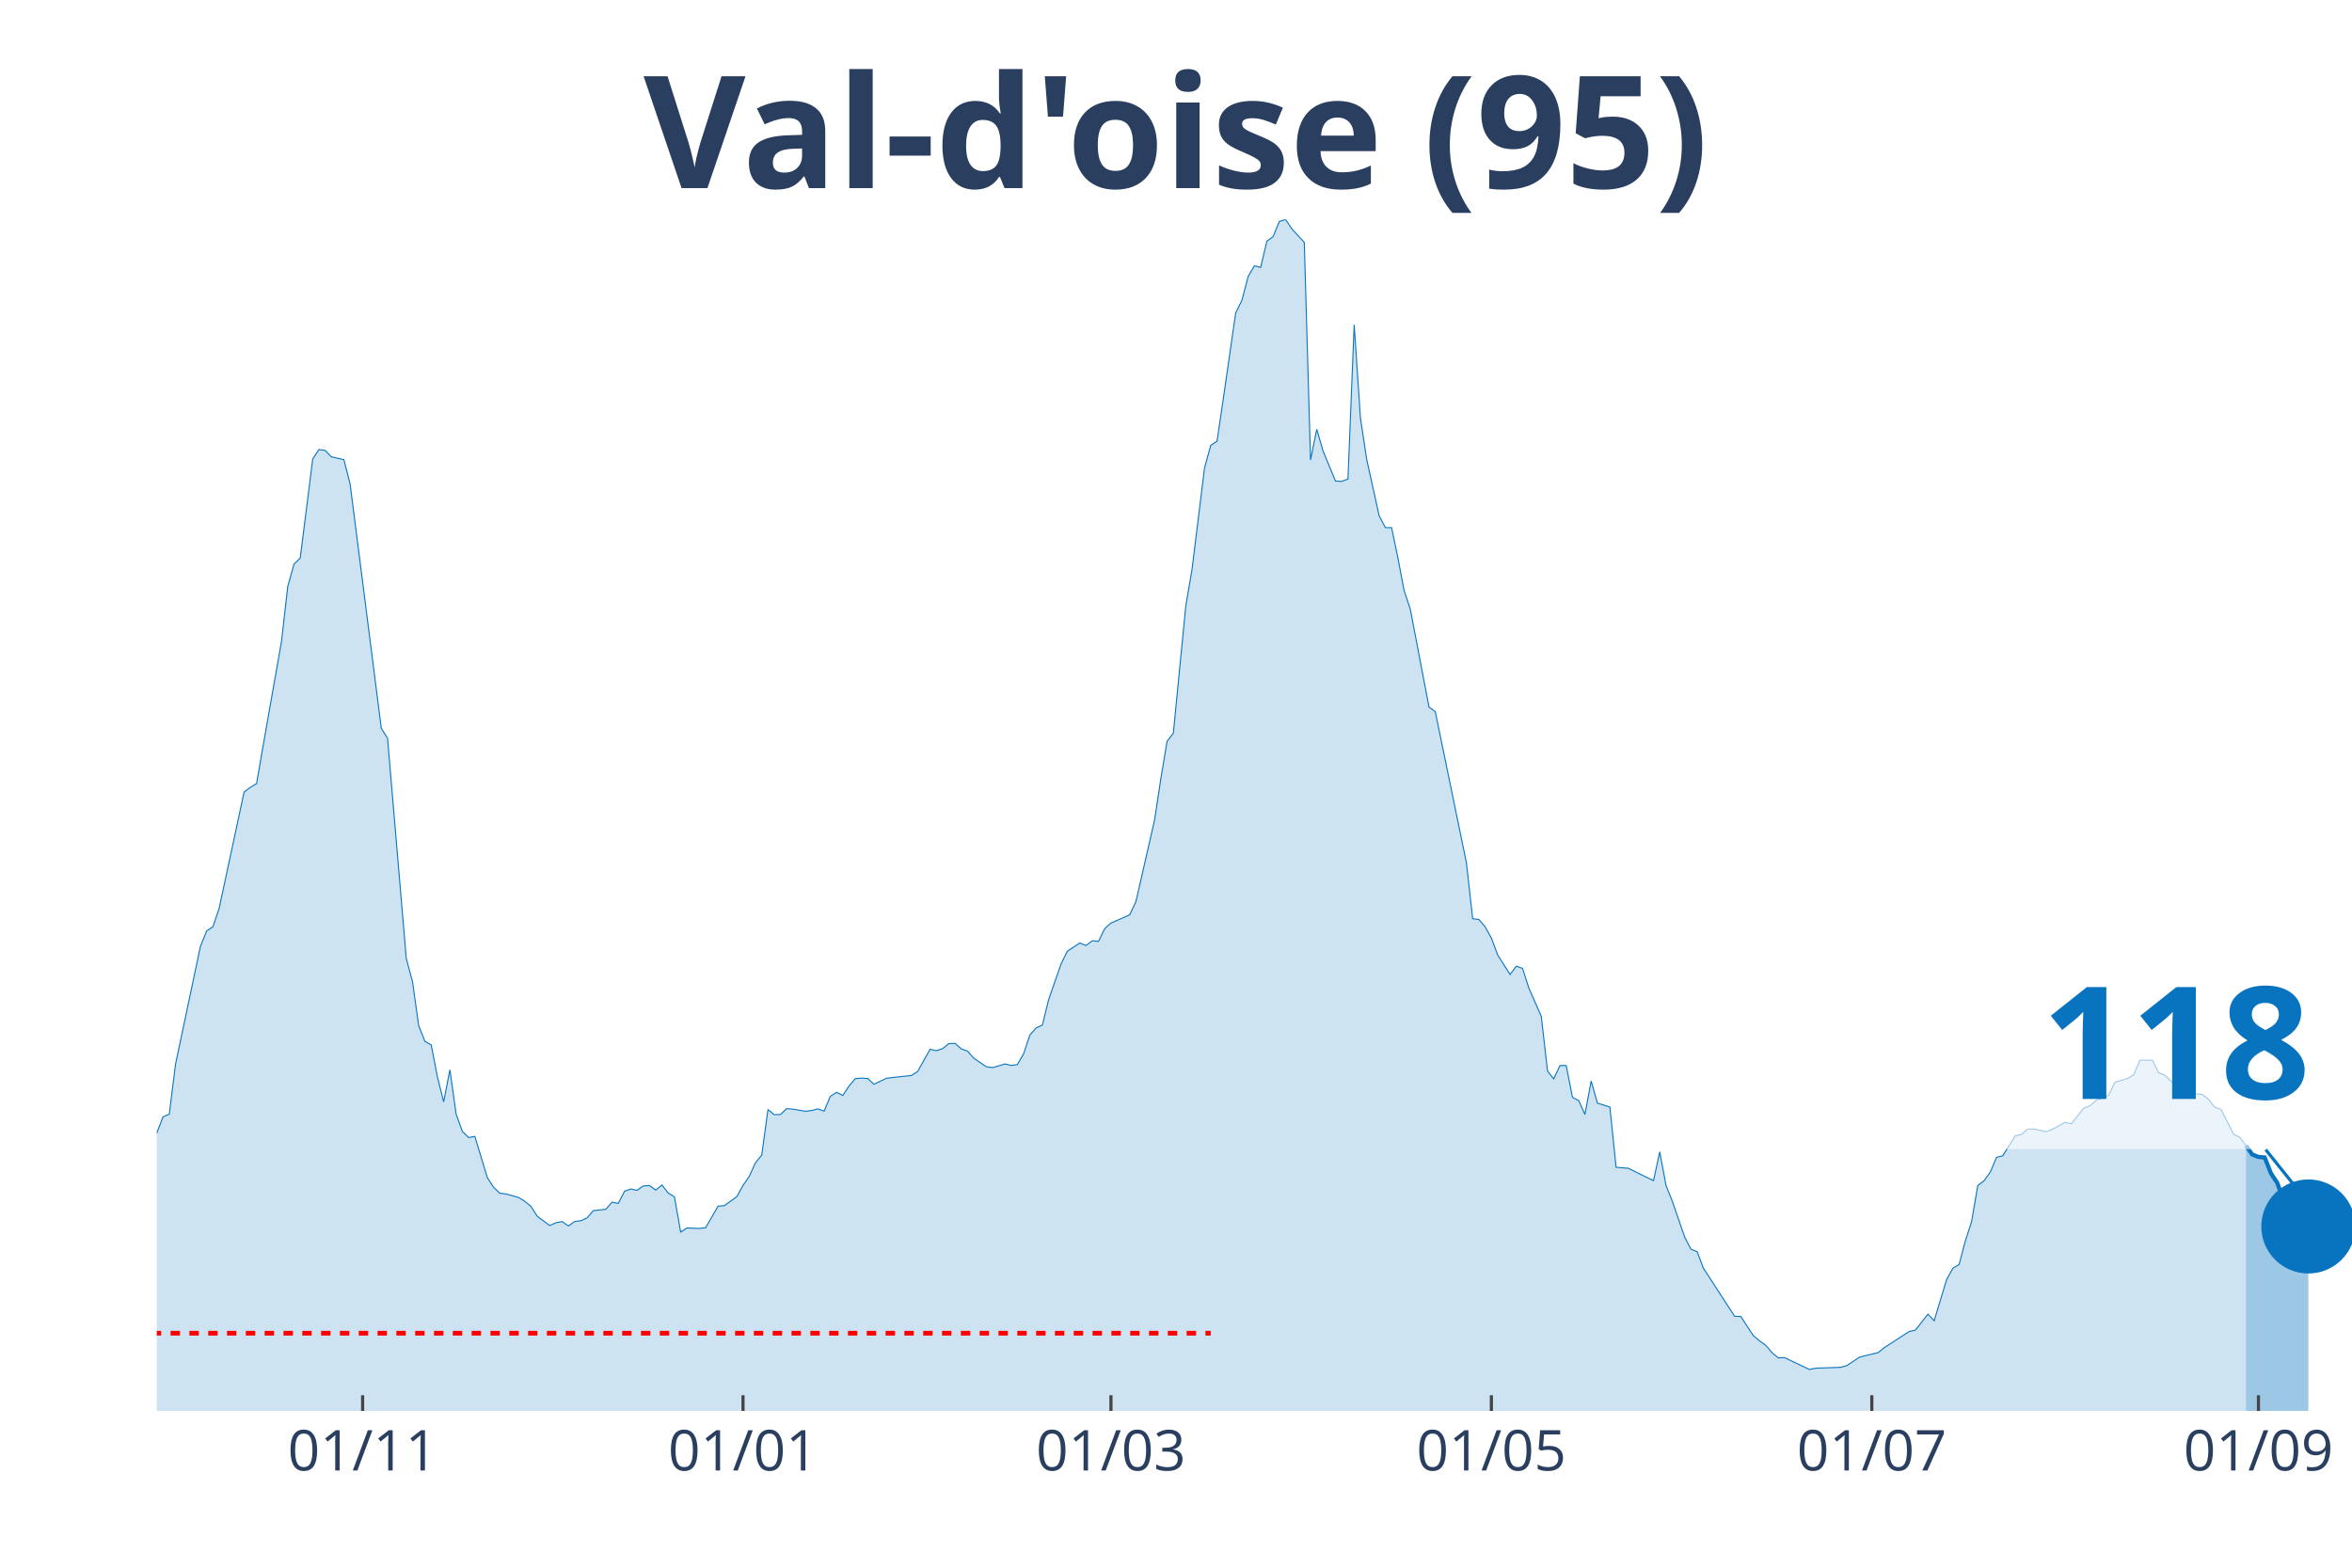
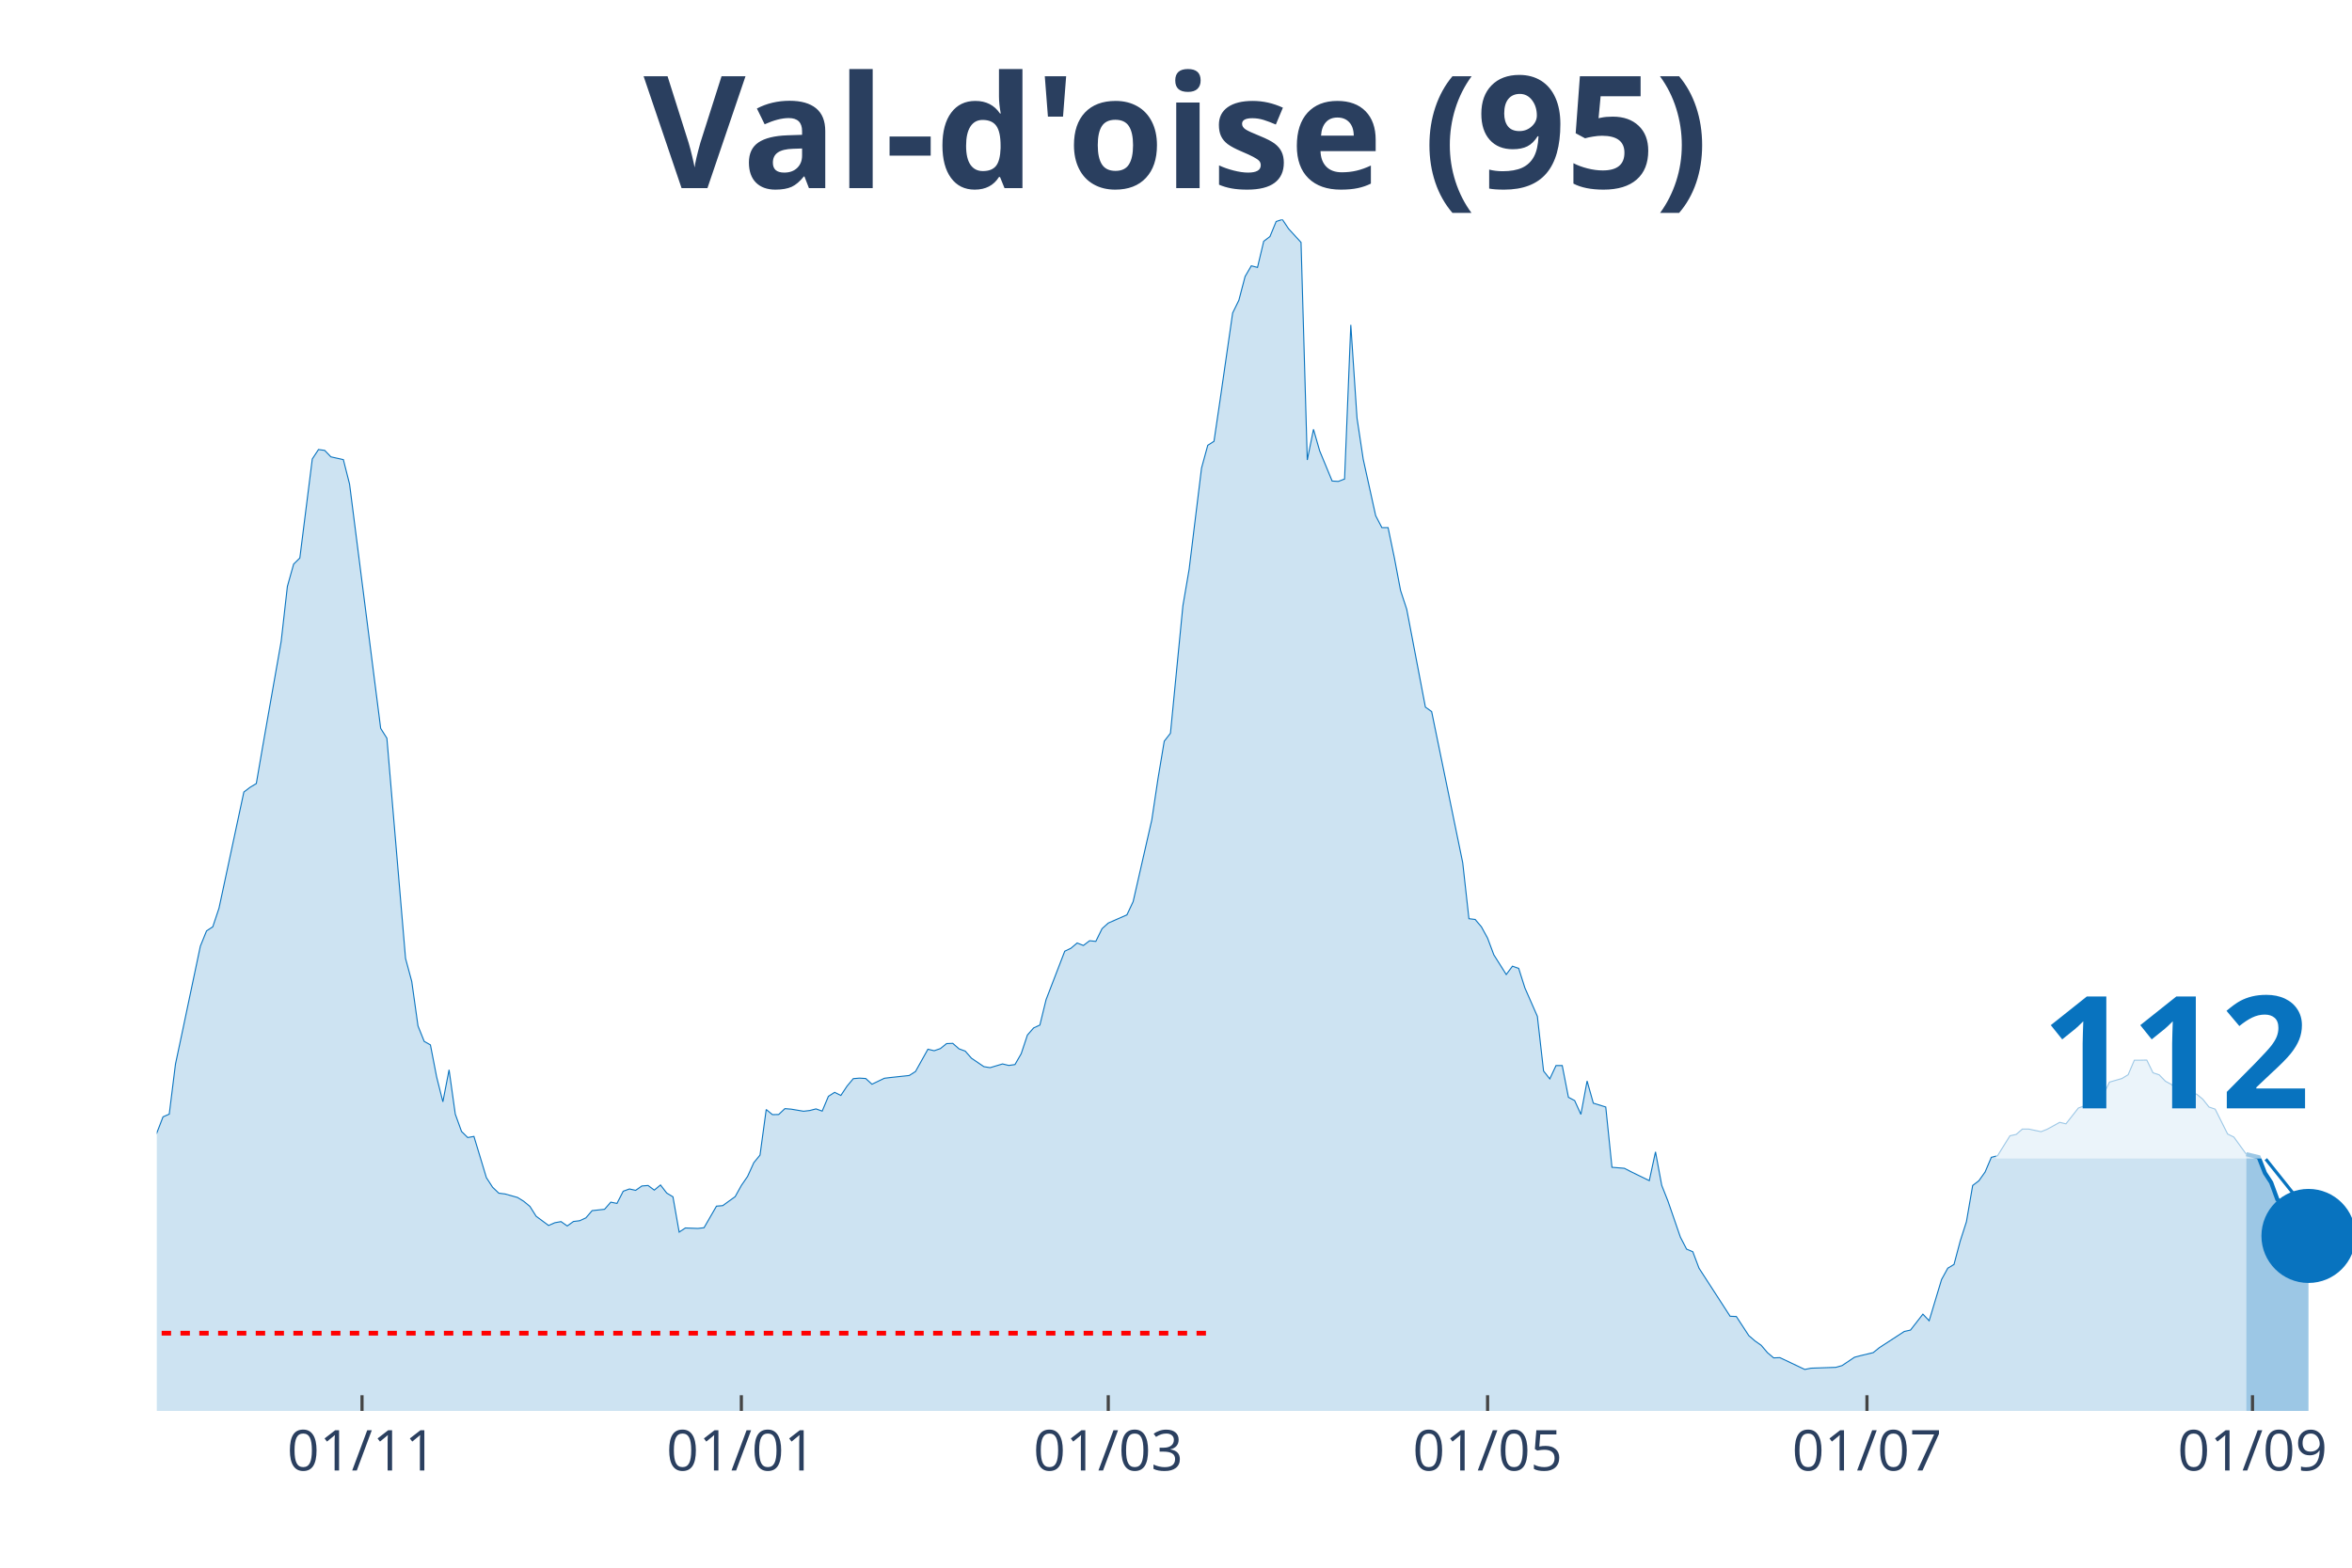
<svg xmlns="http://www.w3.org/2000/svg" class="main-svg" width="1125" height="750" style="" viewBox="0 0 750 500">
  <rect x="0" y="0" width="750" height="500" style="fill: rgb(0, 0, 0); fill-opacity: 0;" />
-   <defs id="defs-38296a">
+   <defs id="defs-234572">
    <g class="clips">
-       <clipPath id="clip38296axyplot" class="plotclip">
+       <clipPath id="clip234572xyplot" class="plotclip">
        <rect width="700" height="380" />
      </clipPath>
-       <clipPath class="axesclip" id="clip38296ax">
+       <clipPath class="axesclip" id="clip234572x">
        <rect x="50" y="0" width="700" height="500" />
      </clipPath>
-       <clipPath class="axesclip" id="clip38296ay">
+       <clipPath class="axesclip" id="clip234572y">
        <rect x="0" y="70" width="750" height="380" />
      </clipPath>
-       <clipPath class="axesclip" id="clip38296axy">
+       <clipPath class="axesclip" id="clip234572xy">
        <rect x="50" y="70" width="700" height="380" />
      </clipPath>
    </g>
    <g class="gradients" />
  </defs>
  <g class="bglayer">
    <rect class="bg" x="50" y="70" width="700" height="380" style="fill: rgb(0, 0, 0); fill-opacity: 0; stroke-width: 0;" />
  </g>
  <g class="layer-below">
    <g class="imagelayer" />
    <g class="shapelayer" />
  </g>
  <g class="cartesianlayer">
    <g class="subplot xy">
      <g class="layer-subplot">
        <g class="shapelayer" />
        <g class="imagelayer" />
      </g>
      <g class="gridlayer">
        <g class="x">
-           <path class="xgrid crisp" transform="translate(115.63,0)" d="M0,70v380" style="stroke: rgb(255, 255, 255); stroke-opacity: 1; stroke-width: 1px;" />
-           <path class="xgrid crisp" transform="translate(236.93,0)" d="M0,70v380" style="stroke: rgb(255, 255, 255); stroke-opacity: 1; stroke-width: 1px;" />
-           <path class="xgrid crisp" transform="translate(354.26,0)" d="M0,70v380" style="stroke: rgb(255, 255, 255); stroke-opacity: 1; stroke-width: 1px;" />
-           <path class="xgrid crisp" transform="translate(475.57,0)" d="M0,70v380" style="stroke: rgb(255, 255, 255); stroke-opacity: 1; stroke-width: 1px;" />
-           <path class="xgrid crisp" transform="translate(596.88,0)" d="M0,70v380" style="stroke: rgb(255, 255, 255); stroke-opacity: 1; stroke-width: 1px;" />
-           <path class="xgrid crisp" transform="translate(720.17,0)" d="M0,70v380" style="stroke: rgb(255, 255, 255); stroke-opacity: 1; stroke-width: 1px;" />
+           <path class="xgrid crisp" transform="translate(115.44,0)" d="M0,70v380" style="stroke: rgb(255, 255, 255); stroke-opacity: 1; stroke-width: 1px;" />
+           <path class="xgrid crisp" transform="translate(236.4,0)" d="M0,70v380" style="stroke: rgb(255, 255, 255); stroke-opacity: 1; stroke-width: 1px;" />
+           <path class="xgrid crisp" transform="translate(353.4,0)" d="M0,70v380" style="stroke: rgb(255, 255, 255); stroke-opacity: 1; stroke-width: 1px;" />
+           <path class="xgrid crisp" transform="translate(474.36,0)" d="M0,70v380" style="stroke: rgb(255, 255, 255); stroke-opacity: 1; stroke-width: 1px;" />
+           <path class="xgrid crisp" transform="translate(595.33,0)" d="M0,70v380" style="stroke: rgb(255, 255, 255); stroke-opacity: 1; stroke-width: 1px;" />
+           <path class="xgrid crisp" transform="translate(718.27,0)" d="M0,70v380" style="stroke: rgb(255, 255, 255); stroke-opacity: 1; stroke-width: 1px;" />
        </g>
        <g class="y" />
      </g>
      <g class="zerolinelayer" />
      <path class="xlines-below" />
      <path class="ylines-below" />
      <g class="overlines-below" />
      <g class="xaxislayer-below" />
      <g class="yaxislayer-below" />
      <g class="overaxes-below" />
-       <g class="plot" transform="translate(50, 70)" clip-path="url('#clip38296axyplot')">
+       <g class="plot" transform="translate(50, 70)" clip-path="url('#clip234572xyplot')">
        <g class="scatterlayer mlayer">
-           <g class="trace scatter traceaed364" style="stroke-miterlimit: 2;">
+           <g class="trace scatter trace1b3f59" style="stroke-miterlimit: 2;">
            <g class="fills">
              <g>
-                 <path class="js-fill" d="M666.19,380L-270.45,380L-270.45,372.37L-260.51,372.57L-258.52,373.33L-208.81,375.07L-206.82,374.8L-161.08,375.59L-159.09,376.35L-143.18,370.39L-141.19,369.87L-125.28,369.59L-123.3,369.51L-115.34,368L-113.35,367.17L-105.4,365.9L-103.41,365.98L-99.43,364.59L-97.44,363.44L-93.47,363.47L-91.48,361.29L-77.56,352.31L-75.57,349.97L-71.59,345.16L-69.6,343.22L-65.62,343.18L-63.64,339.84L-53.69,330.34L-51.7,329.99L-41.76,316.52L-39.77,317.59L-37.78,317.43L-35.8,313.46L-25.85,297.02L-23.86,296.94L-19.89,295.98L-17.9,298.41L-15.91,300.31L-13.92,299.8L-11.93,302.02L-9.94,302.58L-7.95,305.4L-5.97,304.64L-3.98,301.62L-1.99,296.5L1.99,286.21L3.98,285.34L5.97,269.41L7.95,260.07L13.92,231.79L15.91,226.9L17.9,225.59L19.89,219.67L27.84,182.61L29.83,181.1L31.82,179.91L33.81,168.39L39.77,134.55L41.76,117.03L43.75,109.92L45.74,107.97L49.72,76.39L51.7,73.37L53.69,73.65L55.68,75.71L59.66,76.59L61.65,84.41L71.59,162.31L73.58,165.45L79.55,235.68L81.53,243.03L83.52,257.21L85.51,262.14L87.5,263.25L89.49,273.5L91.48,281.4L93.47,271.2L95.45,285.34L97.44,290.86L99.43,292.81L101.42,292.45L105.4,305.6L107.39,308.66L109.38,310.56L111.36,310.8L115.34,311.91L117.33,313.14L119.32,314.77L121.31,317.91L125.28,320.85L127.27,319.98L129.26,319.62L131.25,321.01L133.24,319.58L135.23,319.34L137.22,318.43L139.2,316.12L143.18,315.69L145.17,313.42L147.16,313.82L149.15,309.93L151.14,309.21L153.13,309.65L155.11,308.26L157.1,308.1L159.09,309.57L161.08,307.94L163.07,310.52L165.06,311.71L167.05,322.96L169.03,321.65L173.01,321.8L175,321.57L178.98,314.69L180.97,314.53L184.94,311.67L186.93,308.1L188.92,305.2L190.91,300.83L192.9,298.41L194.89,283.87L196.88,285.5L198.86,285.46L200.85,283.59L202.84,283.75L206.82,284.42L208.81,284.19L210.8,283.67L212.78,284.38L214.77,279.66L216.76,278.39L218.75,279.38L220.74,276.4L222.73,274.02L224.72,273.86L226.7,273.98L228.69,275.8L232.67,273.9L234.66,273.66L240.63,273.02L242.61,271.75L246.59,264.64L248.58,265.12L250.57,264.44L252.56,262.85L254.55,262.77L256.53,264.52L258.52,265.24L260.51,267.5L264.49,270.2L266.48,270.52L270.45,269.33L272.44,269.81L274.43,269.53L276.42,266.07L278.41,260.11L280.4,257.85L282.39,256.93L284.38,248.83L288.35,237.43L290.34,233.38L294.32,230.76L296.31,231.55L298.3,230.04L300.28,230.24L302.27,226.19L304.26,224.4L310.23,221.78L312.22,217.57L318.18,191.51L320.17,178.32L322.16,166.4L324.15,163.86L328.13,123.18L330.11,111.62L334.09,79.29L336.08,72.02L338.07,70.75L340.06,57.36L344.03,29.83L346.02,25.78L348.01,18.19L350,14.78L351.99,15.29L353.98,6.95L355.97,5.44L357.95,0.64L359.94,0L361.93,2.98L365.91,7.31L367.9,76.71L369.89,66.93L371.88,73.81L375.85,83.42L377.84,83.54L379.83,82.78L381.82,33.61L383.81,63.32L385.8,76.47L389.77,94.46L391.76,98.28L393.75,98.28L395.74,107.85L397.73,118.3L399.72,124.34L405.68,155.52L407.67,156.95L417.61,205.17L419.6,223.01L421.59,223.25L423.58,225.59L425.57,229.21L427.56,234.53L431.53,240.81L433.52,238.15L435.51,238.86L437.5,245.1L441.48,254.15L443.47,271.59L445.45,274.1L447.44,269.85L449.43,269.85L451.42,279.97L453.41,281.01L455.4,285.42L457.39,274.77L459.38,281.84L463.35,283.07L465.34,302.3L469.32,302.62L471.31,303.65L477.27,306.55L479.26,297.37L481.25,308.06L483.24,313.07L487.22,324.58L489.2,328.4L491.19,329.23L493.18,334.48L503.13,349.81L505.11,349.89L509.09,355.97L511.08,357.68L513.07,359.07L515.06,361.41L517.05,363.08L519.03,363L526.99,366.77L528.98,366.37L536.93,366.1L538.92,365.54L542.9,362.88L544.89,362.36L548.86,361.41L550.85,359.82L558.81,354.66L560.8,354.22L564.77,349.13L566.76,351.24L570.74,338.09L572.73,334.48L574.72,333.28L576.7,325.82L578.69,319.66L580.68,308.1L582.67,306.59L584.66,303.81L586.65,299.12L588.64,298.61L592.61,292.25L594.6,291.81L596.59,290.1L598.58,290.1L602.56,290.94L604.55,290.14L608.52,287.96L610.51,288.44L614.49,283.39L616.48,282.68L618.47,280.85L620.45,280.25L622.44,279.26L624.43,275.13L628.41,273.98L630.4,272.78L632.39,268.14L634.38,268.14L636.36,268.14L638.35,272.19L640.34,272.9L642.33,274.93L644.32,276L646.31,278.51L652.27,279.06L654.26,280.65L656.25,283.15L658.24,283.83L662.22,291.73L664.2,292.73L666.19,295.35" style="fill: rgb(8, 115, 191); fill-opacity: 0.2; stroke-width: 0;" />
+                 <path class="js-fill" d="M666.29,380L-269.69,380L-269.69,372.37L-259.77,372.57L-257.79,373.33L-208.22,375.07L-206.23,374.8L-160.62,375.59L-158.64,376.35L-142.78,370.39L-140.79,369.87L-124.93,369.59L-122.95,369.51L-115.01,368L-113.03,367.17L-105.1,365.9L-103.12,365.98L-99.15,364.59L-97.17,363.44L-93.2,363.47L-91.22,361.29L-77.34,352.31L-75.35,349.97L-71.39,345.16L-69.41,343.22L-65.44,343.18L-63.46,339.84L-53.54,330.34L-51.56,329.99L-41.64,316.52L-39.66,317.59L-37.68,317.43L-35.69,313.46L-25.78,297.02L-23.8,296.94L-19.83,295.98L-17.85,298.41L-15.86,300.31L-13.88,299.8L-11.9,302.02L-9.92,302.58L-7.93,305.4L-5.95,304.64L-3.97,301.62L-1.98,296.5L1.98,286.21L3.97,285.34L5.95,269.41L7.93,260.07L13.88,231.79L15.86,226.9L17.85,225.59L19.83,219.67L27.76,182.61L29.75,181.1L31.73,179.91L33.71,168.39L39.66,134.55L41.64,117.03L43.63,109.92L45.61,107.97L49.58,76.39L51.56,73.37L53.54,73.65L55.52,75.71L59.49,76.59L61.47,84.41L71.39,162.31L73.37,165.45L79.32,235.68L81.3,243.03L83.29,257.21L85.27,262.14L87.25,263.25L89.24,273.5L91.22,281.4L93.2,271.2L95.18,285.34L97.17,290.86L99.15,292.81L101.13,292.45L105.1,305.6L107.08,308.66L109.07,310.56L111.05,310.8L115.01,311.91L117,313.14L118.98,314.77L120.96,317.91L124.93,320.85L126.91,319.98L128.9,319.62L130.88,321.01L132.86,319.58L134.84,319.34L136.83,318.43L138.81,316.12L142.78,315.69L144.76,313.42L146.74,313.82L148.73,309.93L150.71,309.21L152.69,309.65L154.67,308.26L156.66,308.1L158.64,309.57L160.62,307.94L162.61,310.52L164.59,311.71L166.57,322.96L168.56,321.65L172.52,321.8L174.5,321.57L178.47,314.69L180.45,314.53L184.42,311.67L186.4,308.1L188.39,305.2L190.37,300.83L192.35,298.41L194.33,283.87L196.32,285.5L198.3,285.46L200.28,283.59L202.27,283.75L206.23,284.42L208.22,284.19L210.2,283.67L212.18,284.38L214.16,279.66L216.15,278.39L218.13,279.38L220.11,276.4L222.1,274.02L224.08,273.86L226.06,273.98L228.05,275.8L232.01,273.9L233.99,273.66L239.94,273.02L241.93,271.75L245.89,264.64L247.88,265.12L249.86,264.44L251.84,262.85L253.82,262.77L255.81,264.52L257.79,265.24L259.77,267.5L263.74,270.2L265.72,270.52L269.69,269.33L271.67,269.81L273.65,269.53L275.64,266.07L277.62,260.11L279.6,257.85L281.59,256.93L283.57,248.83L289.52,233.38L291.5,232.43L293.48,230.76L295.47,231.55L297.45,230.04L299.43,230.24L301.42,226.19L303.4,224.4L309.35,221.78L311.33,217.57L317.28,191.51L319.26,178.32L321.25,166.4L323.23,163.86L327.2,123.18L329.18,111.62L333.14,79.29L335.13,72.02L337.11,70.75L339.09,57.36L343.06,29.83L345.04,25.78L347.03,18.19L349.01,14.78L350.99,15.29L352.97,6.95L354.96,5.44L356.94,0.64L358.92,0L360.91,2.98L364.87,7.31L366.86,76.71L368.84,66.93L370.82,73.81L374.79,83.42L376.77,83.54L378.75,82.78L380.74,33.61L382.72,63.32L384.7,76.47L388.67,94.46L390.65,98.28L392.63,98.28L394.62,107.85L396.6,118.3L398.58,124.34L404.53,155.52L406.52,156.95L416.43,205.17L418.41,223.01L420.4,223.25L422.38,225.59L424.36,229.21L426.35,234.53L430.31,240.81L432.29,238.15L434.28,238.86L436.26,245.1L440.23,254.15L442.21,271.59L444.19,274.1L446.18,269.85L448.16,269.85L450.14,279.97L452.12,281.01L454.11,285.42L456.09,274.77L458.07,281.84L462.04,283.07L464.02,302.3L467.99,302.62L469.97,303.65L475.92,306.55L477.9,297.37L479.89,308.06L481.87,313.07L485.84,324.58L487.82,328.4L489.8,329.23L491.78,334.48L501.7,349.81L503.68,349.89L507.65,355.97L509.63,357.68L511.61,359.07L513.6,361.41L515.58,363.08L517.56,363L525.5,366.77L527.48,366.37L535.41,366.1L537.39,365.54L541.36,362.88L543.34,362.36L547.31,361.41L549.29,359.82L557.22,354.66L559.21,354.22L563.17,349.13L565.16,351.24L569.12,338.09L571.1,334.48L573.09,333.28L575.07,325.82L577.05,319.66L579.04,308.1L581.02,306.59L583,303.81L584.99,299.12L586.97,298.61L590.93,292.25L592.92,291.81L594.9,290.1L596.88,290.1L600.85,290.94L602.83,290.14L606.8,287.96L608.78,288.44L612.75,283.39L614.73,282.68L616.71,280.85L618.7,280.25L620.68,279.26L622.66,275.13L626.63,273.98L628.61,272.78L630.59,268.14L632.58,268.14L634.56,268.1L636.54,272.15L638.53,272.82L640.51,274.85L642.49,275.92L644.48,278.39L650.42,278.94L652.41,280.57L654.39,283.07L656.37,283.75L660.34,291.69L662.32,292.65L666.29,298.13" style="fill: rgb(8, 115, 191); fill-opacity: 0.2; stroke-width: 0;" />
              </g>
            </g>
            <g class="errorbars" />
            <g class="lines">
-               <path class="js-line" d="M-270.45,372.37L-260.51,372.57L-258.52,373.33L-208.81,375.07L-206.82,374.8L-161.08,375.59L-159.09,376.35L-143.18,370.39L-141.19,369.87L-125.28,369.59L-123.3,369.51L-115.34,368L-113.35,367.17L-105.4,365.9L-103.41,365.98L-99.43,364.59L-97.44,363.44L-93.47,363.47L-91.48,361.29L-77.56,352.31L-75.57,349.97L-71.59,345.16L-69.6,343.22L-65.62,343.18L-63.64,339.84L-53.69,330.34L-51.7,329.99L-41.76,316.52L-39.77,317.59L-37.78,317.43L-35.8,313.46L-25.85,297.02L-23.86,296.94L-19.89,295.98L-17.9,298.41L-15.91,300.31L-13.92,299.8L-11.93,302.02L-9.94,302.58L-7.95,305.4L-5.97,304.64L-3.98,301.62L-1.99,296.5L1.99,286.21L3.98,285.34L5.97,269.41L7.95,260.07L13.92,231.79L15.91,226.9L17.9,225.59L19.89,219.67L27.84,182.61L29.83,181.1L31.82,179.91L33.81,168.39L39.77,134.55L41.76,117.03L43.75,109.92L45.74,107.97L49.72,76.39L51.7,73.37L53.69,73.65L55.68,75.71L59.66,76.59L61.65,84.41L71.59,162.31L73.58,165.45L79.55,235.68L81.53,243.03L83.52,257.21L85.51,262.14L87.5,263.25L89.49,273.5L91.48,281.4L93.47,271.2L95.45,285.34L97.44,290.86L99.43,292.81L101.42,292.45L105.4,305.6L107.39,308.66L109.38,310.56L111.36,310.8L115.34,311.91L117.33,313.14L119.32,314.77L121.31,317.91L125.28,320.85L127.27,319.98L129.26,319.62L131.25,321.01L133.24,319.58L135.23,319.34L137.22,318.43L139.2,316.12L143.18,315.69L145.17,313.42L147.16,313.82L149.15,309.93L151.14,309.21L153.13,309.65L155.11,308.26L157.1,308.1L159.09,309.57L161.08,307.94L163.07,310.52L165.06,311.71L167.05,322.96L169.03,321.65L173.01,321.8L175,321.57L178.98,314.69L180.97,314.53L184.94,311.67L186.93,308.1L188.92,305.2L190.91,300.83L192.9,298.41L194.89,283.87L196.88,285.5L198.86,285.46L200.85,283.59L202.84,283.75L206.82,284.42L208.81,284.19L210.8,283.67L212.78,284.38L214.77,279.66L216.76,278.39L218.75,279.38L220.74,276.4L222.73,274.02L224.72,273.86L226.7,273.98L228.69,275.8L232.67,273.9L234.66,273.66L240.63,273.02L242.61,271.75L246.59,264.64L248.58,265.12L250.57,264.44L252.56,262.85L254.55,262.77L256.53,264.52L258.52,265.24L260.51,267.5L264.49,270.2L266.48,270.52L270.45,269.33L272.44,269.81L274.43,269.53L276.42,266.07L278.41,260.11L280.4,257.85L282.39,256.93L284.38,248.83L288.35,237.43L290.34,233.38L294.32,230.76L296.31,231.55L298.3,230.04L300.28,230.24L302.27,226.19L304.26,224.4L310.23,221.78L312.22,217.57L318.18,191.51L320.17,178.32L322.16,166.4L324.15,163.86L328.13,123.18L330.11,111.62L334.09,79.29L336.08,72.02L338.07,70.75L340.06,57.36L344.03,29.83L346.02,25.78L348.01,18.19L350,14.78L351.99,15.29L353.98,6.95L355.97,5.44L357.95,0.64L359.94,0L361.93,2.98L365.91,7.31L367.9,76.71L369.89,66.93L371.88,73.81L375.85,83.42L377.84,83.54L379.83,82.78L381.82,33.61L383.81,63.32L385.8,76.47L389.77,94.46L391.76,98.28L393.75,98.28L395.74,107.85L397.73,118.3L399.72,124.34L405.68,155.52L407.67,156.95L417.61,205.17L419.6,223.01L421.59,223.25L423.58,225.59L425.57,229.21L427.56,234.53L431.53,240.81L433.52,238.15L435.51,238.86L437.5,245.1L441.48,254.15L443.47,271.59L445.45,274.1L447.44,269.85L449.43,269.85L451.42,279.97L453.41,281.01L455.4,285.42L457.39,274.77L459.38,281.84L463.35,283.07L465.34,302.3L469.32,302.62L471.31,303.65L477.27,306.55L479.26,297.37L481.25,308.06L483.24,313.07L487.22,324.58L489.2,328.4L491.19,329.23L493.18,334.48L503.13,349.81L505.11,349.89L509.09,355.97L511.08,357.68L513.07,359.07L515.06,361.41L517.05,363.08L519.03,363L526.99,366.77L528.98,366.37L536.93,366.1L538.92,365.54L542.9,362.88L544.89,362.36L548.86,361.41L550.85,359.82L558.81,354.66L560.8,354.22L564.77,349.13L566.76,351.24L570.74,338.09L572.73,334.48L574.72,333.28L576.7,325.82L578.69,319.66L580.68,308.1L582.67,306.59L584.66,303.81L586.65,299.12L588.64,298.61L592.61,292.25L594.6,291.81L596.59,290.1L598.58,290.1L602.56,290.94L604.55,290.14L608.52,287.96L610.51,288.44L614.49,283.39L616.48,282.68L618.47,280.85L620.45,280.25L622.44,279.26L624.43,275.13L628.41,273.98L630.4,272.78L632.39,268.14L634.38,268.14L636.36,268.14L638.35,272.19L640.34,272.9L642.33,274.93L644.32,276L646.31,278.51L652.27,279.06L654.26,280.65L656.25,283.15L658.24,283.83L662.22,291.73L664.2,292.73L666.19,295.35" style="vector-effect: non-scaling-stroke; fill: none; stroke: rgb(8, 115, 191); stroke-opacity: 1; stroke-width: 0.5px; opacity: 1;" />
+               <path class="js-line" d="M-269.69,372.37L-259.77,372.57L-257.79,373.33L-208.22,375.07L-206.23,374.8L-160.62,375.59L-158.64,376.35L-142.78,370.39L-140.79,369.87L-124.93,369.59L-122.95,369.51L-115.01,368L-113.03,367.17L-105.1,365.9L-103.12,365.98L-99.15,364.59L-97.17,363.44L-93.2,363.47L-91.22,361.29L-77.34,352.31L-75.35,349.97L-71.39,345.16L-69.41,343.22L-65.44,343.18L-63.46,339.84L-53.54,330.34L-51.56,329.99L-41.64,316.52L-39.66,317.59L-37.68,317.43L-35.69,313.46L-25.78,297.02L-23.8,296.94L-19.83,295.98L-17.85,298.41L-15.86,300.31L-13.88,299.8L-11.9,302.02L-9.92,302.58L-7.93,305.4L-5.95,304.64L-3.97,301.62L-1.98,296.5L1.98,286.21L3.97,285.34L5.95,269.41L7.93,260.07L13.88,231.79L15.86,226.9L17.85,225.59L19.83,219.67L27.76,182.61L29.75,181.1L31.73,179.91L33.71,168.39L39.66,134.55L41.64,117.03L43.63,109.92L45.61,107.97L49.58,76.39L51.56,73.37L53.54,73.65L55.52,75.71L59.49,76.59L61.47,84.41L71.39,162.31L73.37,165.45L79.32,235.68L81.3,243.03L83.29,257.21L85.27,262.14L87.25,263.25L89.24,273.5L91.22,281.4L93.2,271.2L95.18,285.34L97.17,290.86L99.15,292.81L101.13,292.45L105.1,305.6L107.08,308.66L109.07,310.56L111.05,310.8L115.01,311.91L117,313.14L118.98,314.77L120.96,317.91L124.93,320.85L126.91,319.98L128.9,319.62L130.88,321.01L132.86,319.58L134.84,319.34L136.83,318.43L138.81,316.12L142.78,315.69L144.76,313.42L146.74,313.82L148.73,309.93L150.71,309.21L152.69,309.65L154.67,308.26L156.66,308.1L158.64,309.57L160.62,307.94L162.61,310.52L164.59,311.71L166.57,322.96L168.56,321.65L172.52,321.8L174.5,321.57L178.47,314.69L180.45,314.53L184.42,311.67L186.4,308.1L188.39,305.2L190.37,300.83L192.35,298.41L194.33,283.87L196.32,285.5L198.3,285.46L200.28,283.59L202.27,283.75L206.23,284.42L208.22,284.19L210.2,283.67L212.18,284.38L214.16,279.66L216.15,278.39L218.13,279.38L220.11,276.4L222.1,274.02L224.08,273.86L226.06,273.98L228.05,275.8L232.01,273.9L233.99,273.66L239.94,273.02L241.93,271.75L245.89,264.64L247.88,265.12L249.86,264.44L251.84,262.85L253.82,262.77L255.81,264.52L257.79,265.24L259.77,267.5L263.74,270.2L265.72,270.52L269.69,269.33L271.67,269.81L273.65,269.53L275.64,266.07L277.62,260.11L279.6,257.85L281.59,256.93L283.57,248.83L289.52,233.38L291.5,232.43L293.48,230.76L295.47,231.55L297.45,230.04L299.43,230.24L301.42,226.19L303.4,224.4L309.35,221.78L311.33,217.57L317.28,191.51L319.26,178.32L321.25,166.4L323.23,163.86L327.2,123.18L329.18,111.62L333.14,79.29L335.13,72.02L337.11,70.75L339.09,57.36L343.06,29.83L345.04,25.78L347.03,18.19L349.01,14.78L350.99,15.29L352.97,6.95L354.96,5.44L356.94,0.64L358.92,0L360.91,2.98L364.87,7.31L366.86,76.71L368.84,66.93L370.82,73.81L374.79,83.42L376.77,83.54L378.75,82.78L380.74,33.61L382.72,63.32L384.7,76.47L388.67,94.46L390.65,98.28L392.63,98.28L394.62,107.85L396.6,118.3L398.58,124.34L404.53,155.52L406.52,156.95L416.43,205.17L418.41,223.01L420.4,223.25L422.38,225.59L424.36,229.21L426.35,234.53L430.31,240.81L432.29,238.15L434.28,238.86L436.26,245.1L440.23,254.15L442.21,271.59L444.19,274.1L446.18,269.85L448.16,269.85L450.14,279.97L452.12,281.01L454.11,285.42L456.09,274.77L458.07,281.84L462.04,283.07L464.02,302.3L467.99,302.62L469.97,303.65L475.92,306.55L477.9,297.37L479.89,308.06L481.87,313.07L485.84,324.58L487.82,328.4L489.8,329.23L491.78,334.48L501.7,349.81L503.68,349.89L507.65,355.97L509.63,357.68L511.61,359.07L513.6,361.41L515.58,363.08L517.56,363L525.5,366.77L527.48,366.37L535.41,366.1L537.39,365.54L541.36,362.88L543.34,362.36L547.31,361.41L549.29,359.82L557.22,354.66L559.21,354.22L563.17,349.13L565.16,351.24L569.12,338.09L571.1,334.48L573.09,333.28L575.07,325.82L577.05,319.66L579.04,308.1L581.02,306.59L583,303.81L584.99,299.12L586.97,298.61L590.93,292.25L592.92,291.81L594.9,290.1L596.88,290.1L600.85,290.94L602.83,290.14L606.8,287.96L608.78,288.44L612.75,283.39L614.73,282.68L616.71,280.85L618.7,280.25L620.68,279.26L622.66,275.13L626.63,273.98L628.61,272.78L630.59,268.14L632.58,268.14L634.56,268.1L636.54,272.15L638.53,272.82L640.51,274.85L642.49,275.92L644.48,278.39L650.42,278.94L652.41,280.57L654.39,283.07L656.37,283.75L660.34,291.69L662.32,292.65L666.29,298.13" style="vector-effect: non-scaling-stroke; fill: none; stroke: rgb(8, 115, 191); stroke-opacity: 1; stroke-width: 0.5px; opacity: 1;" />
            </g>
            <g class="points" />
            <g class="text" />
          </g>
-           <g class="trace scatter trace1773ae" style="stroke-miterlimit: 2;">
+           <g class="trace scatter trace8bd7c8" style="stroke-miterlimit: 2;">
            <g class="fills">
              <g>
-                 <path class="js-fill" d="M686.08,380L666.19,380L666.19,295.35L668.18,298.21L670.17,299L672.16,299.16L674.15,304.21L676.14,307.23L678.13,312.59L680.11,314.65L682.1,318.03L684.09,320.61L686.08,321.17" style="fill: rgb(8, 115, 191); fill-opacity: 0.4; stroke-width: 0;" />
+                 <path class="js-fill" d="M686.12,380L666.29,380L666.29,298.13L670.25,299.08L672.24,304.13L674.22,307.15L676.2,312.55L678.19,314.57L680.17,317.95L682.15,320.49L684.14,321.05L686.12,324.19" style="fill: rgb(8, 115, 191); fill-opacity: 0.4; stroke-width: 0;" />
              </g>
            </g>
            <g class="errorbars" />
            <g class="lines">
-               <path class="js-line" d="M666.19,295.35L668.18,298.21L670.17,299L672.16,299.16L674.15,304.21L676.14,307.23L678.13,312.59L680.11,314.65L682.1,318.03L684.09,320.61L686.08,321.17" style="vector-effect: non-scaling-stroke; fill: none; stroke: rgb(8, 115, 191); stroke-opacity: 1; stroke-width: 2px; opacity: 1;" />
+               <path class="js-line" d="M666.29,298.13L670.25,299.08L672.24,304.13L674.22,307.15L676.2,312.55L678.19,314.57L680.17,317.95L682.15,320.49L684.14,321.05L686.12,324.19" style="vector-effect: non-scaling-stroke; fill: none; stroke: rgb(8, 115, 191); stroke-opacity: 1; stroke-width: 2px; opacity: 1;" />
            </g>
            <g class="points" />
            <g class="text" />
          </g>
-           <g class="trace scatter trace829473" style="stroke-miterlimit: 2; opacity: 1;">
+           <g class="trace scatter tracec00008" style="stroke-miterlimit: 2; opacity: 1;">
            <g class="fills" />
            <g class="errorbars" />
            <g class="lines" />
            <g class="points">
-               <path class="point" transform="translate(686.08,321.17)" d="M15,0A15,15 0 1,1 0,-15A15,15 0 0,1 15,0Z" style="opacity: 1; stroke-width: 0px; fill: rgb(8, 115, 191); fill-opacity: 1;" />
+               <path class="point" transform="translate(686.12,324.19)" d="M15,0A15,15 0 1,1 0,-15A15,15 0 0,1 15,0Z" style="opacity: 1; stroke-width: 0px; fill: rgb(8, 115, 191); fill-opacity: 1;" />
            </g>
            <g class="text" />
          </g>
        </g>
      </g>
      <g class="overplot" />
      <path class="xlines-above crisp" style="fill: none; stroke-width: 1px; stroke: rgb(0, 0, 0); stroke-opacity: 0;" d="" />
      <path class="ylines-above crisp" style="fill: none;" d="M0,0" />
      <g class="overlines-above" />
      <g class="xaxislayer-above">
-         <path class="xtick ticks crisp" d="M0,450v-5" transform="translate(115.63,0)" style="stroke: rgb(68, 68, 68); stroke-opacity: 1; stroke-width: 1px;" />
-         <path class="xtick ticks crisp" d="M0,450v-5" transform="translate(236.93,0)" style="stroke: rgb(68, 68, 68); stroke-opacity: 1; stroke-width: 1px;" />
-         <path class="xtick ticks crisp" d="M0,450v-5" transform="translate(354.26,0)" style="stroke: rgb(68, 68, 68); stroke-opacity: 1; stroke-width: 1px;" />
-         <path class="xtick ticks crisp" d="M0,450v-5" transform="translate(475.57,0)" style="stroke: rgb(68, 68, 68); stroke-opacity: 1; stroke-width: 1px;" />
-         <path class="xtick ticks crisp" d="M0,450v-5" transform="translate(596.88,0)" style="stroke: rgb(68, 68, 68); stroke-opacity: 1; stroke-width: 1px;" />
-         <path class="xtick ticks crisp" d="M0,450v-5" transform="translate(720.17,0)" style="stroke: rgb(68, 68, 68); stroke-opacity: 1; stroke-width: 1px;" />
+         <path class="xtick ticks crisp" d="M0,450v-5" transform="translate(115.44,0)" style="stroke: rgb(68, 68, 68); stroke-opacity: 1; stroke-width: 1px;" />
+         <path class="xtick ticks crisp" d="M0,450v-5" transform="translate(236.4,0)" style="stroke: rgb(68, 68, 68); stroke-opacity: 1; stroke-width: 1px;" />
+         <path class="xtick ticks crisp" d="M0,450v-5" transform="translate(353.4,0)" style="stroke: rgb(68, 68, 68); stroke-opacity: 1; stroke-width: 1px;" />
+         <path class="xtick ticks crisp" d="M0,450v-5" transform="translate(474.36,0)" style="stroke: rgb(68, 68, 68); stroke-opacity: 1; stroke-width: 1px;" />
+         <path class="xtick ticks crisp" d="M0,450v-5" transform="translate(595.33,0)" style="stroke: rgb(68, 68, 68); stroke-opacity: 1; stroke-width: 1px;" />
+         <path class="xtick ticks crisp" d="M0,450v-5" transform="translate(718.27,0)" style="stroke: rgb(68, 68, 68); stroke-opacity: 1; stroke-width: 1px;" />
        <g class="xtick">
-           <text text-anchor="middle" x="0" y="469" transform="translate(115.63,0)" style="font-family: 'Open Sans', verdana, arial, sans-serif; font-size: 18px; fill: rgb(42, 63, 95); fill-opacity: 1; white-space: pre;">01/11</text>
+           <text text-anchor="middle" x="0" y="469" transform="translate(115.44,0)" style="font-family: 'Open Sans', verdana, arial, sans-serif; font-size: 18px; fill: rgb(42, 63, 95); fill-opacity: 1; white-space: pre;">01/11</text>
        </g>
        <g class="xtick">
-           <text text-anchor="middle" x="0" y="469" transform="translate(236.93,0)" style="font-family: 'Open Sans', verdana, arial, sans-serif; font-size: 18px; fill: rgb(42, 63, 95); fill-opacity: 1; white-space: pre;">01/01</text>
+           <text text-anchor="middle" x="0" y="469" transform="translate(236.4,0)" style="font-family: 'Open Sans', verdana, arial, sans-serif; font-size: 18px; fill: rgb(42, 63, 95); fill-opacity: 1; white-space: pre;">01/01</text>
        </g>
        <g class="xtick">
-           <text text-anchor="middle" x="0" y="469" transform="translate(354.26,0)" style="font-family: 'Open Sans', verdana, arial, sans-serif; font-size: 18px; fill: rgb(42, 63, 95); fill-opacity: 1; white-space: pre;">01/03</text>
+           <text text-anchor="middle" x="0" y="469" transform="translate(353.4,0)" style="font-family: 'Open Sans', verdana, arial, sans-serif; font-size: 18px; fill: rgb(42, 63, 95); fill-opacity: 1; white-space: pre;">01/03</text>
        </g>
        <g class="xtick">
-           <text text-anchor="middle" x="0" y="469" transform="translate(475.57,0)" style="font-family: 'Open Sans', verdana, arial, sans-serif; font-size: 18px; fill: rgb(42, 63, 95); fill-opacity: 1; white-space: pre;">01/05</text>
+           <text text-anchor="middle" x="0" y="469" transform="translate(474.36,0)" style="font-family: 'Open Sans', verdana, arial, sans-serif; font-size: 18px; fill: rgb(42, 63, 95); fill-opacity: 1; white-space: pre;">01/05</text>
        </g>
        <g class="xtick">
-           <text text-anchor="middle" x="0" y="469" transform="translate(596.88,0)" style="font-family: 'Open Sans', verdana, arial, sans-serif; font-size: 18px; fill: rgb(42, 63, 95); fill-opacity: 1; white-space: pre;">01/07</text>
+           <text text-anchor="middle" x="0" y="469" transform="translate(595.33,0)" style="font-family: 'Open Sans', verdana, arial, sans-serif; font-size: 18px; fill: rgb(42, 63, 95); fill-opacity: 1; white-space: pre;">01/07</text>
        </g>
        <g class="xtick">
-           <text text-anchor="middle" x="0" y="469" transform="translate(720.17,0)" style="font-family: 'Open Sans', verdana, arial, sans-serif; font-size: 18px; fill: rgb(42, 63, 95); fill-opacity: 1; white-space: pre;">01/09</text>
+           <text text-anchor="middle" x="0" y="469" transform="translate(718.27,0)" style="font-family: 'Open Sans', verdana, arial, sans-serif; font-size: 18px; fill: rgb(42, 63, 95); fill-opacity: 1; white-space: pre;">01/09</text>
        </g>
      </g>
      <g class="yaxislayer-above" />
      <g class="overaxes-above" />
    </g>
  </g>
  <g class="polarlayer" />
  <g class="ternarylayer" />
  <g class="geolayer" />
  <g class="funnelarealayer" />
  <g class="pielayer" />
  <g class="treemaplayer" />
  <g class="sunburstlayer" />
  <g class="glimages" />
-   <defs id="topdefs-38296a">
+   <defs id="topdefs-234572">
    <g class="clips" />
  </defs>
  <g class="layer-above">
    <g class="imagelayer" />
    <g class="shapelayer">
-       <path data-index="0" fill-rule="evenodd" d="M-1067.61,425.21L386.08,425.21" clip-path="url('#clip38296axy')" style="opacity: 1; stroke: rgb(255, 0, 0); stroke-opacity: 1; fill: rgb(0, 0, 0); fill-opacity: 0; stroke-dasharray: 3px, 3px; stroke-width: 1.5px;" />
+       <path data-index="0" fill-rule="evenodd" d="M-1064.45,425.21L385.13,425.21" clip-path="url('#clip234572xy')" style="opacity: 1; stroke: rgb(255, 0, 0); stroke-opacity: 1; fill: rgb(0, 0, 0); fill-opacity: 0; stroke-dasharray: 3px, 3px; stroke-width: 1.5px;" />
    </g>
  </g>
  <g class="infolayer">
    <g class="g-gtitle">
      <text class="gtitle" x="375" y="25" text-anchor="middle" dy="0.7em" style="font-family: 'Open Sans', verdana, arial, sans-serif; font-size: 50px; fill: rgb(42, 63, 95); opacity: 1; font-weight: normal; white-space: pre;">
        <tspan style="font-weight:bold">Val-d'oise (95)</tspan>
      </text>
    </g>
    <g class="g-xtitle" />
    <g class="annotation" data-index="0" style="opacity: 1;">
-       <g class="annotation-text-g" transform="rotate(0,694.08,331.17)">
-         <g class="cursor-pointer" transform="translate(636, 295)">
+       <g class="annotation-text-g" transform="rotate(0,694.12,334.19)">
+         <g class="cursor-pointer" transform="translate(636, 298)">
          <rect class="bg" x="0.5" y="0.5" width="115" height="71" style="stroke-width: 1px; stroke: rgb(0, 0, 0); stroke-opacity: 0; fill: rgb(255, 255, 255); fill-opacity: 0.6;" />
          <text class="annotation-text" text-anchor="middle" x="57.812" y="55.5" style="font-family: 'Open Sans', verdana, arial, sans-serif; font-size: 50px; fill: rgb(8, 115, 191); fill-opacity: 1; white-space: pre;">
-             <tspan style="font-weight:bold">118 </tspan>
+             <tspan style="font-weight:bold">112 </tspan>
          </text>
        </g>
      </g>
      <g class="annotation-arrow-g" style="opacity: 1;">
-         <path d="M722.48,366.67L734.08,381.17" style="stroke-width: 1px; stroke: rgb(8, 115, 191); stroke-opacity: 1; stroke-dasharray: 0px, 0px, 18.569px, 18.569px;" />
+         <path d="M722.52,369.69L734.12,384.19" style="stroke-width: 1px; stroke: rgb(8, 115, 191); stroke-opacity: 1; stroke-dasharray: 0px, 0px, 18.569px, 18.569px;" />
      </g>
    </g>
  </g>
</svg>
